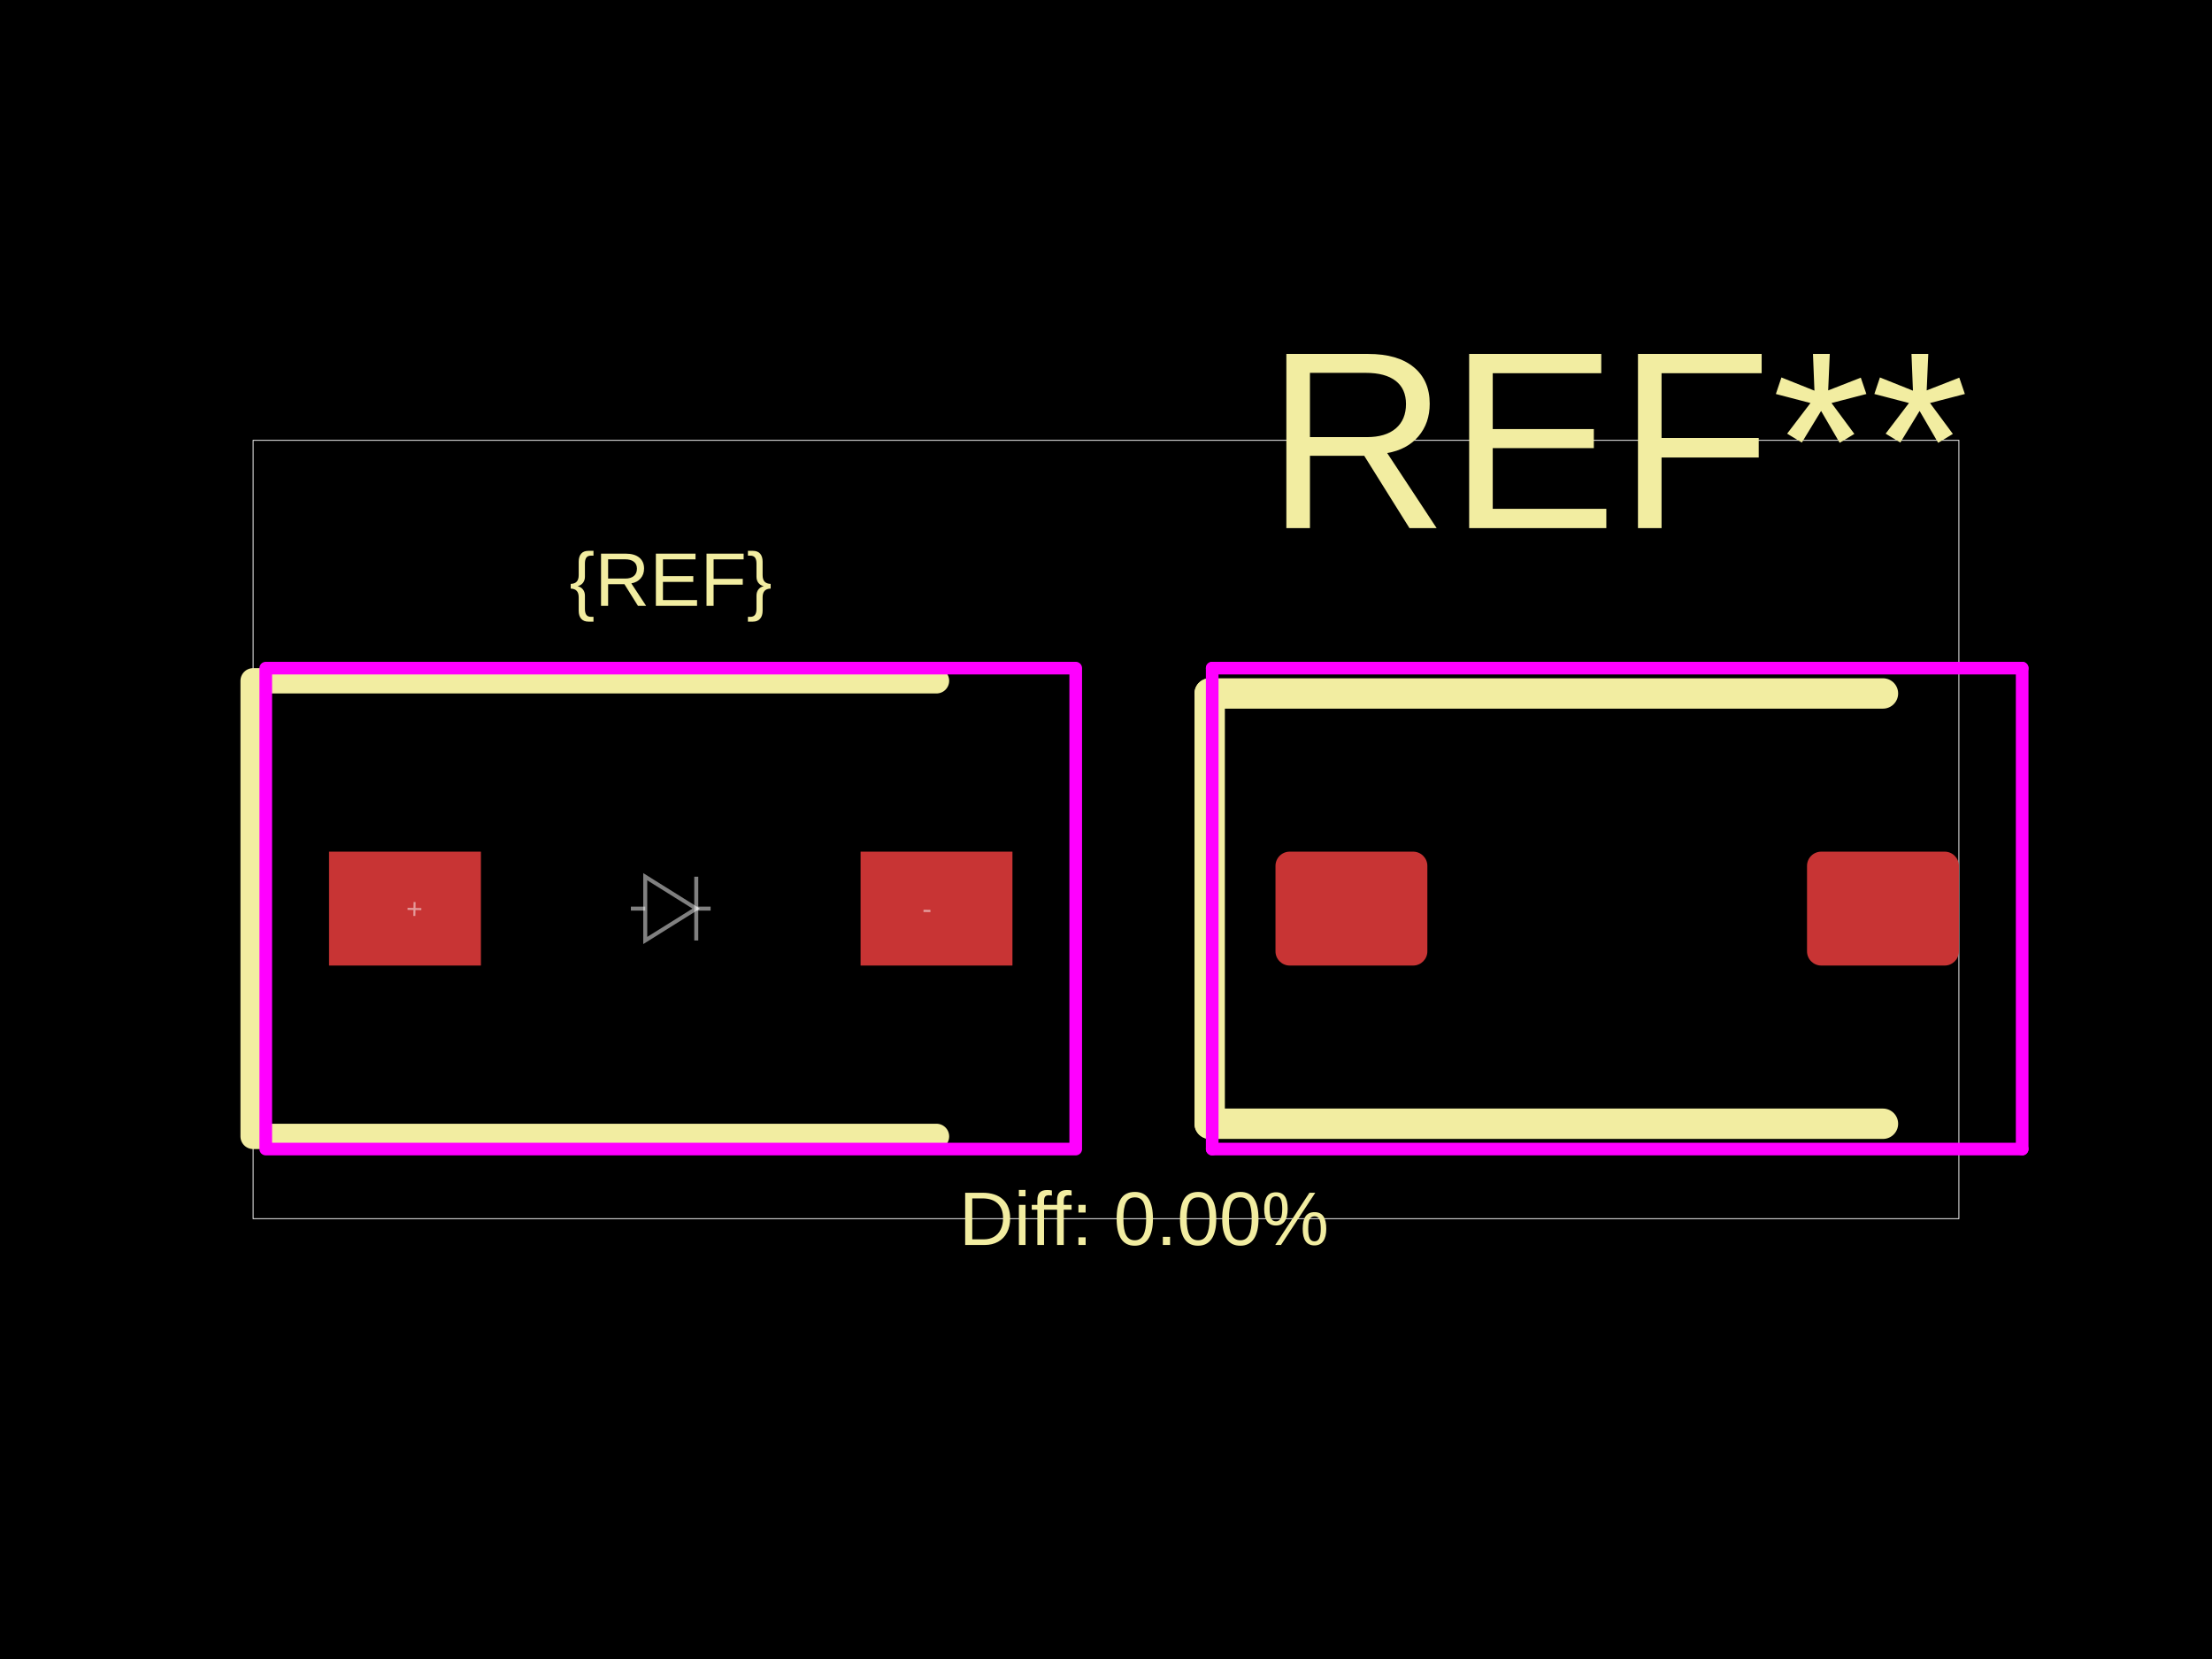
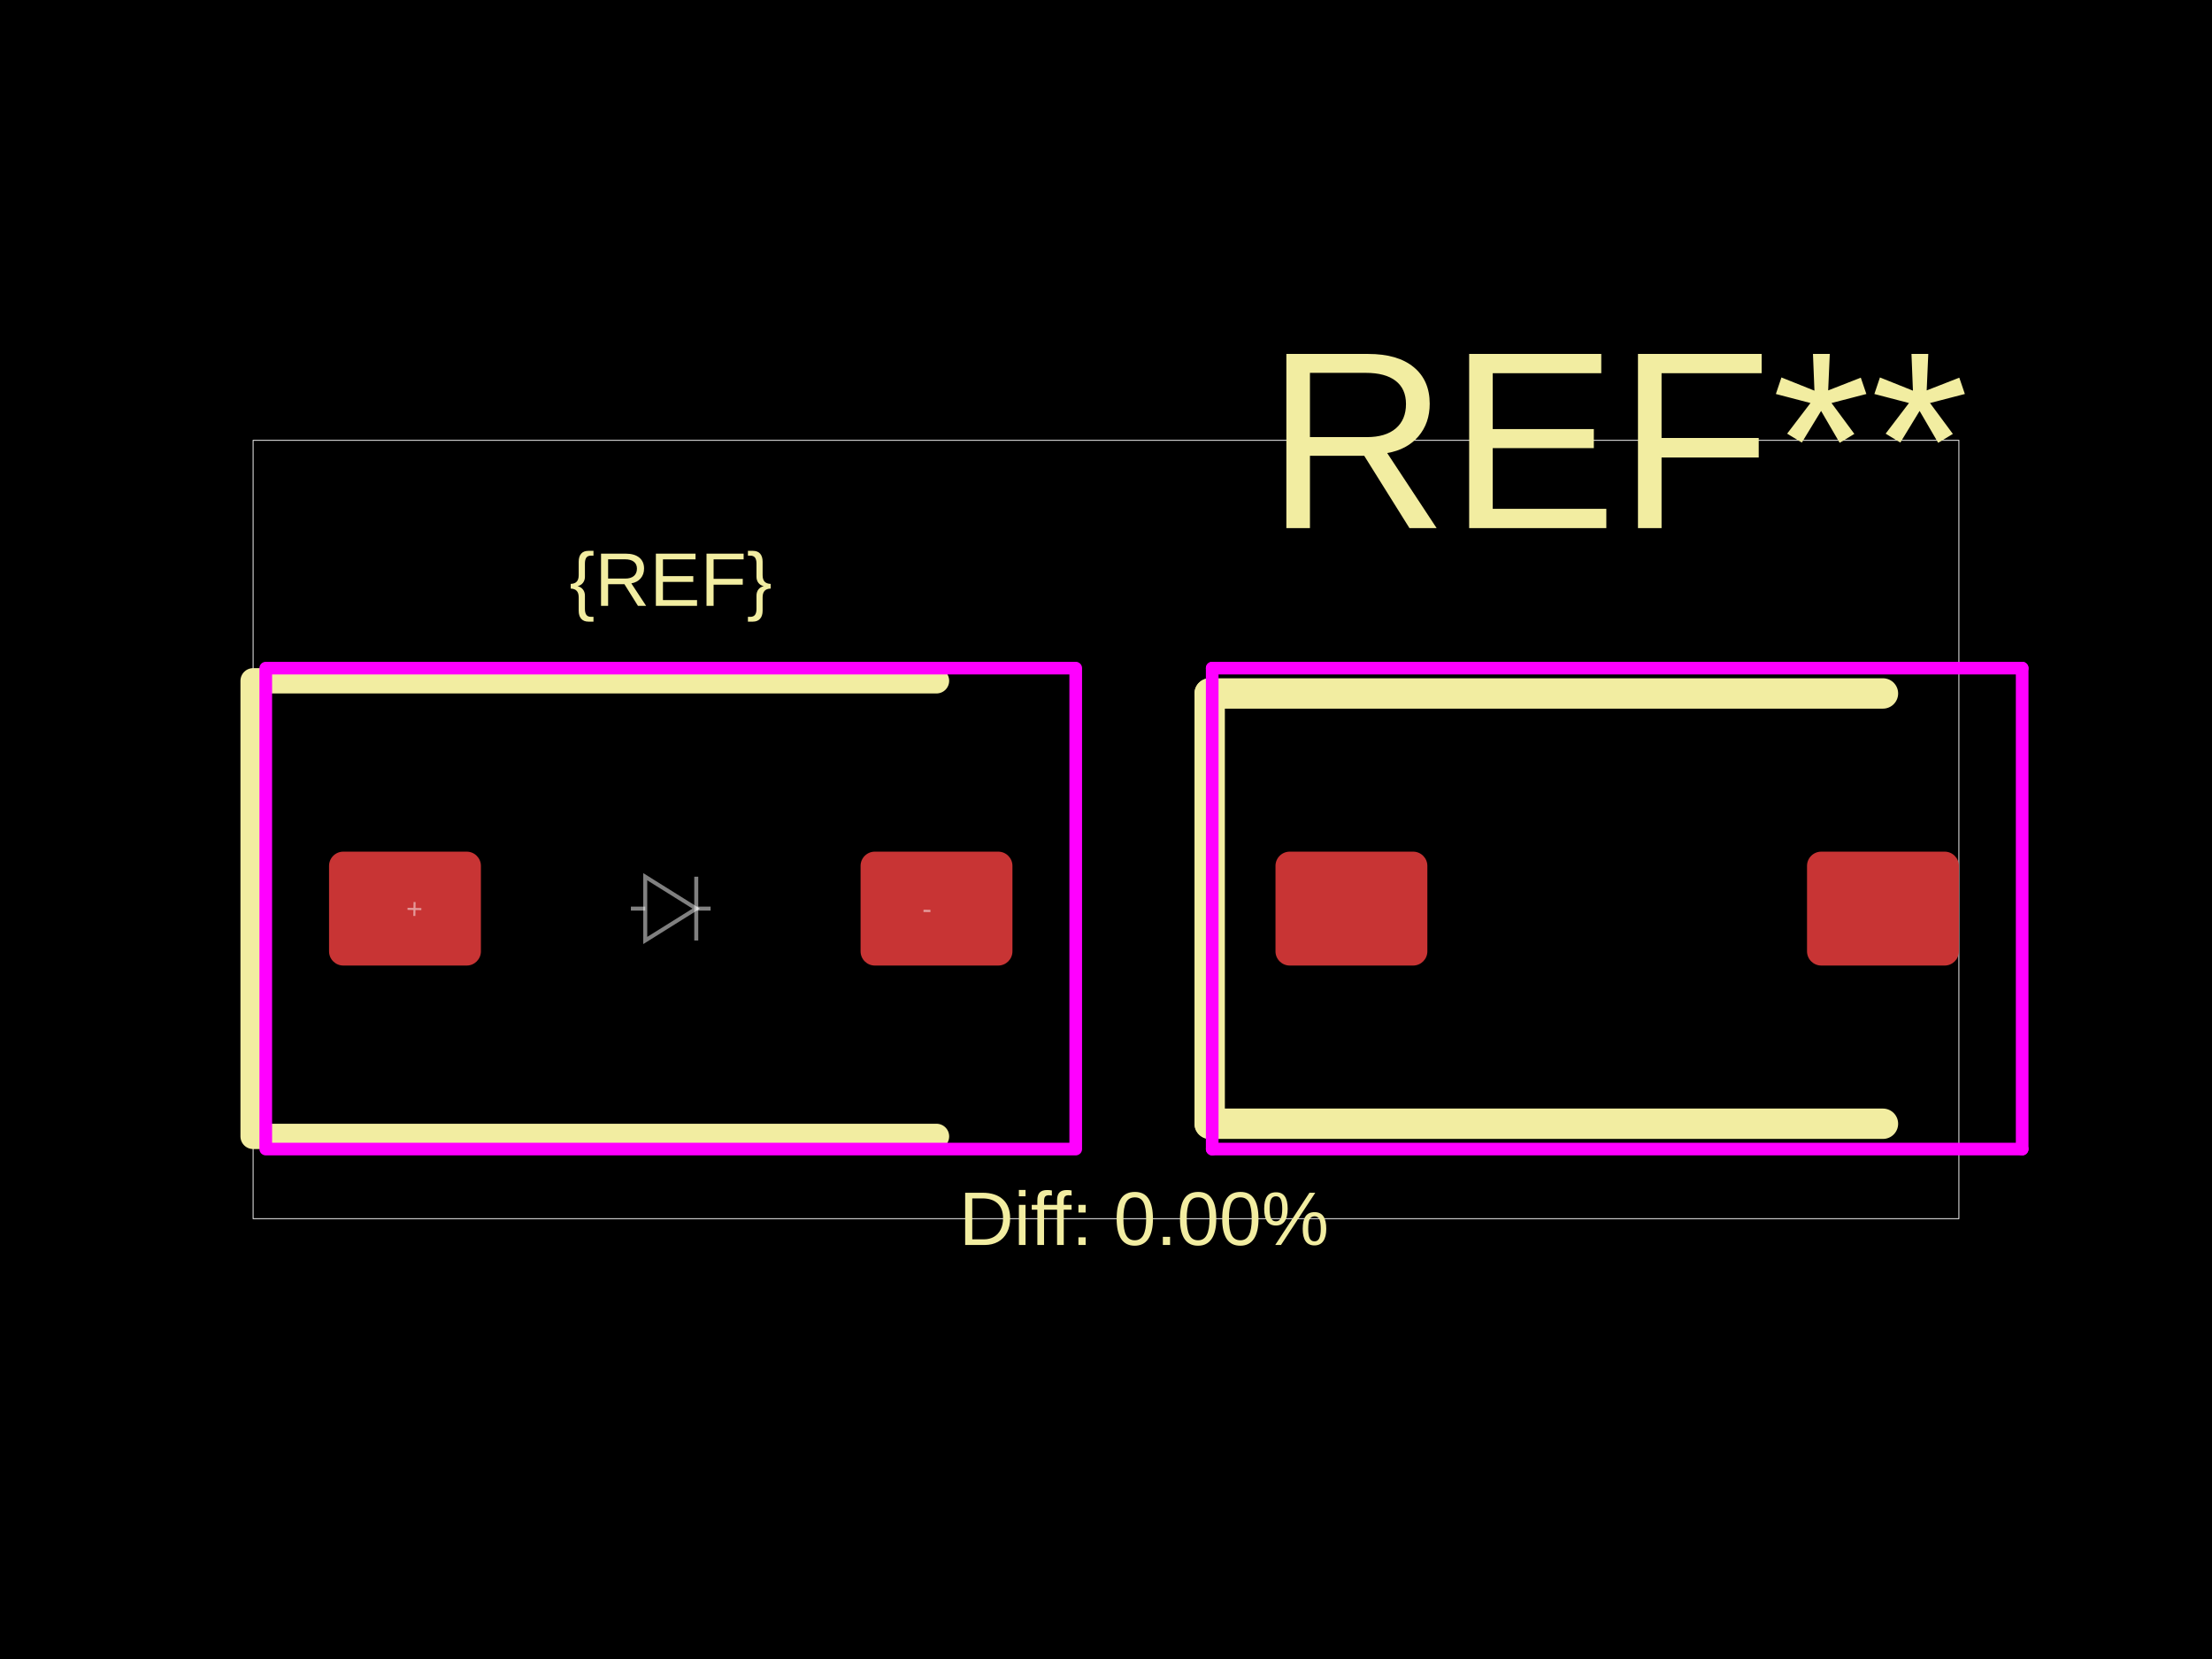
<svg xmlns="http://www.w3.org/2000/svg" width="800" height="600">
  <style />
  <rect class="boundary" x="0" y="0" fill="#000" width="800" height="600" data-type="pcb_background" data-pcb-layer="global" />
  <rect class="pcb-boundary" fill="none" stroke="#fff" stroke-width="0.3" x="91.541" y="159.255" width="616.918" height="281.489" data-type="pcb_boundary" data-pcb-layer="global" />
-   <rect class="pcb-pad" fill="rgb(200, 52, 52)" x="119.004" y="308.01" width="54.925" height="41.194" data-type="pcb_smtpad" data-pcb-layer="top" />
-   <rect class="pcb-pad" fill="rgb(200, 52, 52)" x="311.24" y="308.01" width="54.925" height="41.194" data-type="pcb_smtpad" data-pcb-layer="top" />
+   <rect class="pcb-pad" fill="rgb(200, 52, 52)" x="119.004" y="308.01" width="54.925" height="41.194" data-type="pcb_smtpad" data-pcb-layer="top" rx="5.149" ry="5.149" />
+   <rect class="pcb-pad" fill="rgb(200, 52, 52)" x="311.24" y="308.01" width="54.925" height="41.194" data-type="pcb_smtpad" data-pcb-layer="top" rx="5.149" ry="5.149" />
  <rect class="pcb-pad" fill="rgb(200, 52, 52)" x="461.297" y="308.01" width="54.925" height="41.194" data-type="pcb_smtpad" data-pcb-layer="top" rx="5.149" ry="5.149" />
  <rect class="pcb-pad" fill="rgb(200, 52, 52)" x="653.534" y="308.01" width="54.925" height="41.194" data-type="pcb_smtpad" data-pcb-layer="top" rx="5.149" ry="5.149" />
  <path class="pcb-silkscreen pcb-silkscreen-top" d="M 338.703 246.22 L 91.541 246.22 L 91.541 410.994 L 338.703 410.994" fill="none" stroke="#f2eda1" stroke-width="9.154" stroke-linecap="round" stroke-linejoin="round" data-pcb-component-id="" data-pcb-silkscreen-path-id="" data-type="pcb_silkscreen_path" data-pcb-layer="top" />
  <text x="0" y="0" dx="0" dy="0" fill="#f2eda1" font-family="Arial, sans-serif" font-size="27.462" text-anchor="middle" dominant-baseline="central" transform="matrix(1,0,0,1,242.5843,209.603)" class="pcb-silkscreen-text pcb-silkscreen-top" data-pcb-silkscreen-text-id="silkscreen_text_1" stroke="none" data-type="pcb_silkscreen_text" data-pcb-layer="top">{REF}</text>
  <text x="0" y="0" dx="0" dy="0" fill="#f2eda1" font-family="Arial, sans-serif" font-size="91.541" text-anchor="middle" dominant-baseline="central" transform="matrix(1,0,0,1,584.8781,159.2553)" class="pcb-silkscreen-text pcb-silkscreen-top" data-pcb-silkscreen-text-id="pcb_silkscreen_text_0" stroke="none" data-type="pcb_silkscreen_text" data-pcb-layer="top">REF**</text>
  <path class="pcb-silkscreen pcb-silkscreen-top" d="M 437.497 250.797 L 437.497 406.417" fill="none" stroke="#f2eda1" stroke-width="10.985" stroke-linecap="round" stroke-linejoin="round" data-pcb-component-id="pcb_component_0" data-pcb-silkscreen-path-id="pcb_silkscreen_path_0" data-type="pcb_silkscreen_path" data-pcb-layer="top" />
  <path class="pcb-silkscreen pcb-silkscreen-top" d="M 437.497 250.797 L 680.996 250.797" fill="none" stroke="#f2eda1" stroke-width="10.985" stroke-linecap="round" stroke-linejoin="round" data-pcb-component-id="pcb_component_0" data-pcb-silkscreen-path-id="pcb_silkscreen_path_1" data-type="pcb_silkscreen_path" data-pcb-layer="top" />
  <path class="pcb-silkscreen pcb-silkscreen-top" d="M 437.497 406.417 L 680.996 406.417" fill="none" stroke="#f2eda1" stroke-width="10.985" stroke-linecap="round" stroke-linejoin="round" data-pcb-component-id="pcb_component_0" data-pcb-silkscreen-path-id="pcb_silkscreen_path_2" data-type="pcb_silkscreen_path" data-pcb-layer="top" />
  <text x="0" y="0" dx="0" dy="0" fill="#f2eda1" font-family="Arial, sans-serif" font-size="27.462" text-anchor="middle" dominant-baseline="central" transform="matrix(1,0,0,1,413.7312,440.7447)" class="pcb-silkscreen-text pcb-silkscreen-top" data-pcb-silkscreen-text-id="diffPercentText" stroke="none" data-type="pcb_silkscreen_text" data-pcb-layer="top">Diff: 0.00%</text>
  <rect x="96.118" y="241.642" width="292.932" height="173.928" class="pcb-courtyard-rect pcb-courtyard-top" data-pcb-courtyard-rect-id="" data-type="pcb_courtyard_rect" data-pcb-layer="top" stroke-linejoin="round" fill="none" stroke="#FF00FF" stroke-width="4.577" />
  <polygon points="438.412,241.642 438.412,415.571" class="pcb-courtyard-outline pcb-courtyard-top" data-pcb-courtyard-outline-id="pcb_courtyard_outline_0" data-type="pcb_courtyard_outline" data-pcb-layer="top" fill="none" stroke="#FF00FF" stroke-width="4.577" stroke-linejoin="round" />
  <polygon points="438.412,241.642 731.344,241.642" class="pcb-courtyard-outline pcb-courtyard-top" data-pcb-courtyard-outline-id="pcb_courtyard_outline_1" data-type="pcb_courtyard_outline" data-pcb-layer="top" fill="none" stroke="#FF00FF" stroke-width="4.577" stroke-linejoin="round" />
  <polygon points="438.412,415.571 731.344,415.571" class="pcb-courtyard-outline pcb-courtyard-top" data-pcb-courtyard-outline-id="pcb_courtyard_outline_2" data-type="pcb_courtyard_outline" data-pcb-layer="top" fill="none" stroke="#FF00FF" stroke-width="4.577" stroke-linejoin="round" />
  <polygon points="731.344,241.642 731.344,415.571" class="pcb-courtyard-outline pcb-courtyard-top" data-pcb-courtyard-outline-id="pcb_courtyard_outline_3" data-type="pcb_courtyard_outline" data-pcb-layer="top" fill="none" stroke="#FF00FF" stroke-width="4.577" stroke-linejoin="round" />
  <path class="pcb-fabrication-note-path" stroke="rgba(255,255,255,0.5)" fill="none" d="M 228.167 328.607 L 233.357 328.607" stroke-width="1.442" data-pcb-component-id="" data-pcb-fabrication-note-path-id="diode_fabrication_note_anode_leg" data-type="pcb_fabrication_note_path" data-pcb-layer="overlay" />
  <path class="pcb-fabrication-note-path" stroke="rgba(255,255,255,0.5)" fill="none" d="M 233.357 317.072 L 251.812 328.607 L 233.357 340.141 Z" stroke-width="1.442" data-pcb-component-id="" data-pcb-fabrication-note-path-id="diode_fabrication_note_triangle" data-type="pcb_fabrication_note_path" data-pcb-layer="overlay" />
  <path class="pcb-fabrication-note-path" stroke="rgba(255,255,255,0.5)" fill="none" d="M 251.812 317.072 L 251.812 340.141" stroke-width="1.442" data-pcb-component-id="" data-pcb-fabrication-note-path-id="diode_fabrication_note_cathode" data-type="pcb_fabrication_note_path" data-pcb-layer="overlay" />
  <path class="pcb-fabrication-note-path" stroke="rgba(255,255,255,0.5)" fill="none" d="M 251.812 328.607 L 257.002 328.607" stroke-width="1.442" data-pcb-component-id="" data-pcb-fabrication-note-path-id="diode_fabrication_note_cathode_leg" data-type="pcb_fabrication_note_path" data-pcb-layer="overlay" />
  <text x="0" y="0" font-family="Arial, sans-serif" font-size="10.298" text-anchor="middle" dominant-baseline="central" transform="matrix(0.9998477,0.01745241,-0.01745241,0.9998477,149.8988,328.6066)" class="pcb-fabrication-note-text" fill="rgba(255,255,255,0.5)" data-type="pcb_fabrication_note_text" data-pcb-layer="overlay">+</text>
  <text x="0" y="0" font-family="Arial, sans-serif" font-size="10.298" text-anchor="middle" dominant-baseline="central" transform="matrix(0.9998477,0.01745241,-0.01745241,0.9998477,335.2698,328.6066)" class="pcb-fabrication-note-text" fill="rgba(255,255,255,0.5)" data-type="pcb_fabrication_note_text" data-pcb-layer="overlay">-</text>
</svg>
